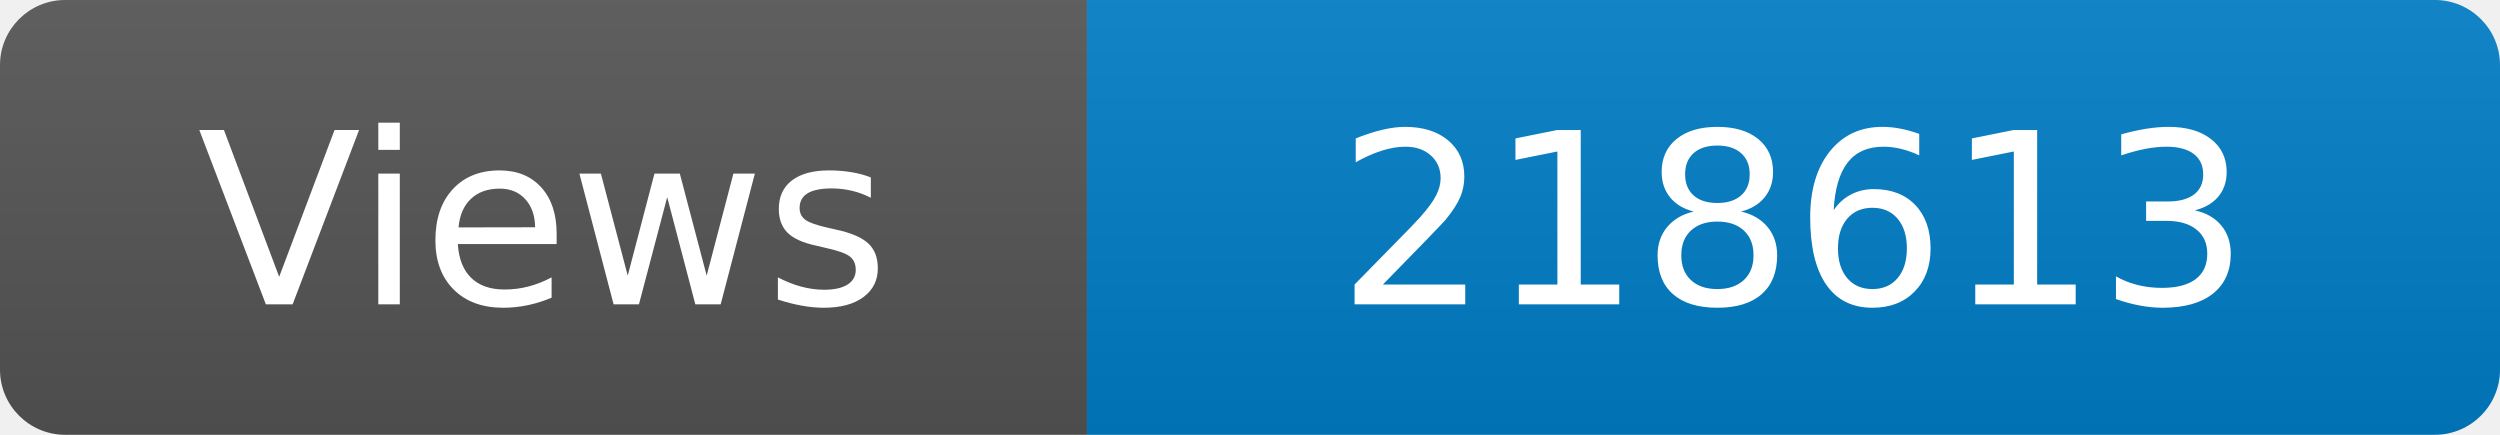
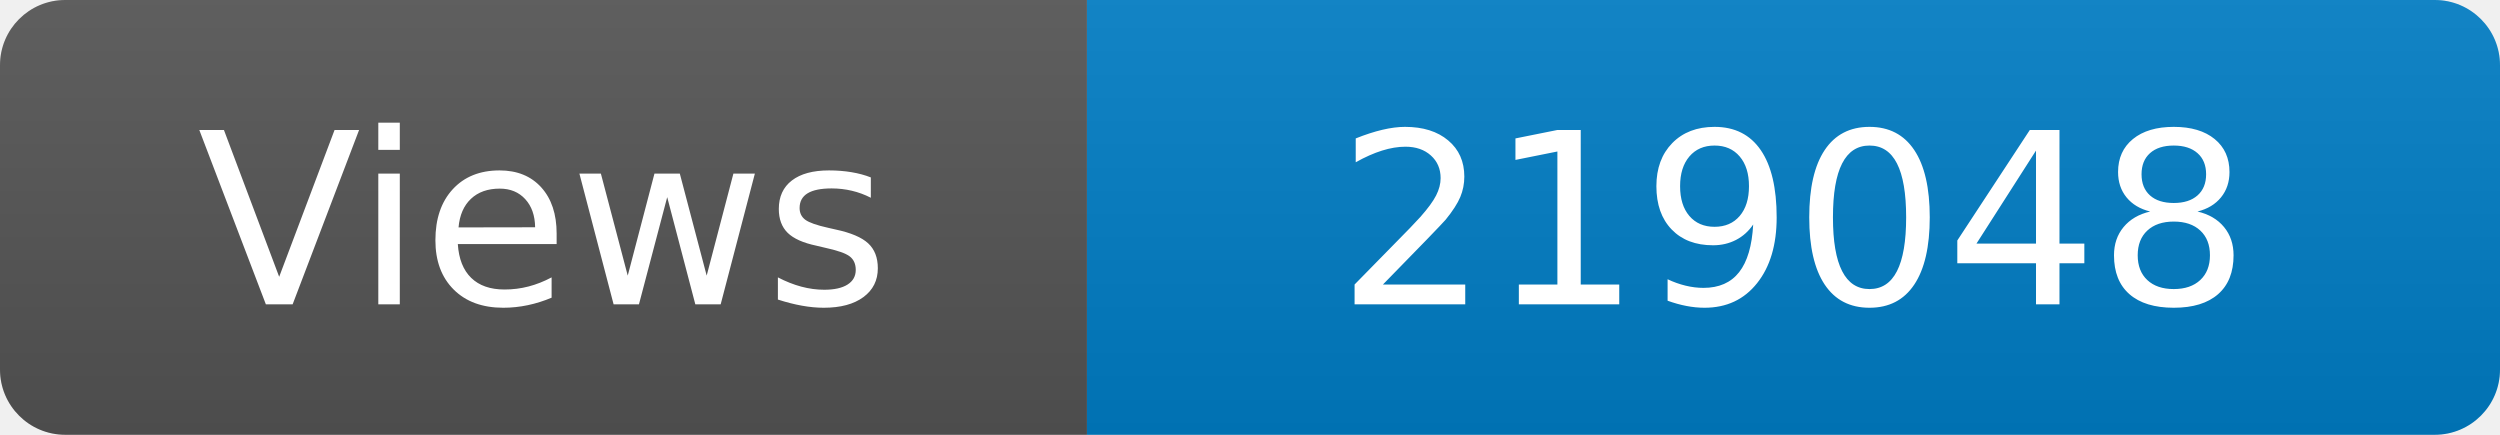
<svg xmlns="http://www.w3.org/2000/svg" width="115" height="20" role="img" aria-label="Maintained?: yes">
  <linearGradient id="s" x2="0" y2="100%">
    <stop offset="0" stop-color="#bbb" stop-opacity=".1" />
    <stop offset="1" stop-opacity=".1" />
  </linearGradient>
  <clipPath id="r">
    <rect width="115" height="20" rx="3" fill="#fff" />
  </clipPath>
  <g clip-path="url(#r)">
    <rect width="50" height="20" fill="#555" />
    <rect x="50" width="160" height="20" fill="#007ec6" />
    <rect width="115" height="20" fill="url(#s)" />
  </g>
  <g fill="#fff" text-anchor="middle" font-family="Verdana,Geneva,DejaVu Sans,sans-serif" font-size="110">
    <text x="250" y="140" transform="scale(.1)" fill="#fff">Views</text>
-     <text x="825" y="140" transform="scale(.1)" fill="#fff">218613</text>
+     <text x="825" y="140" transform="scale(.1)" fill="#fff">219048</text>
  </g>
</svg>
